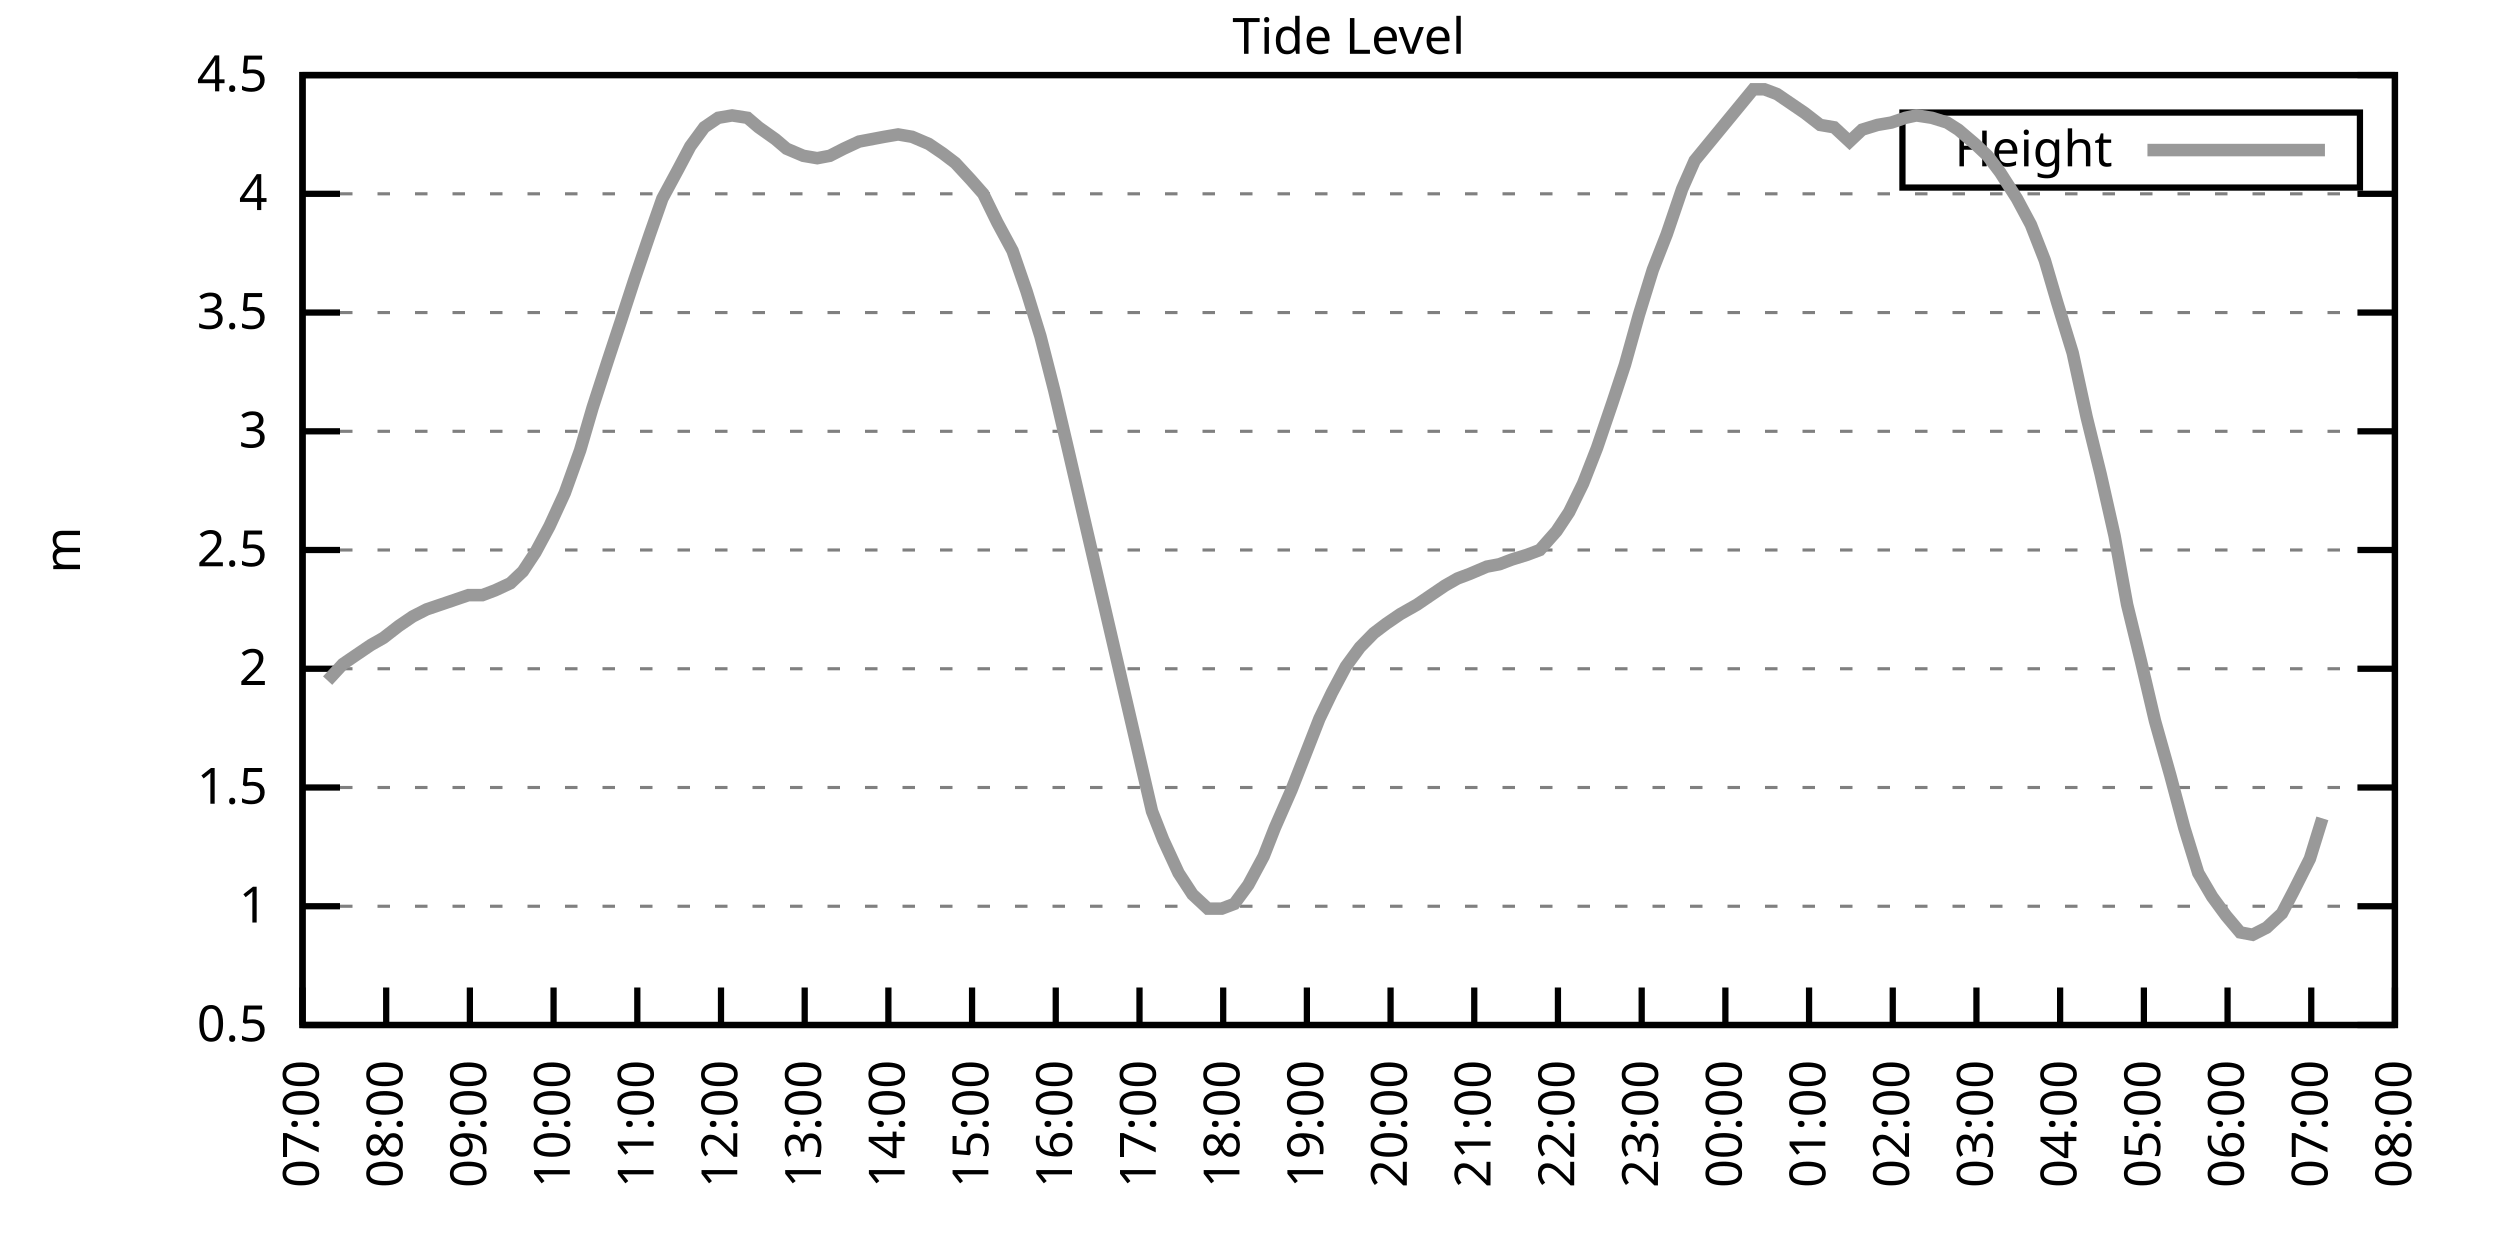
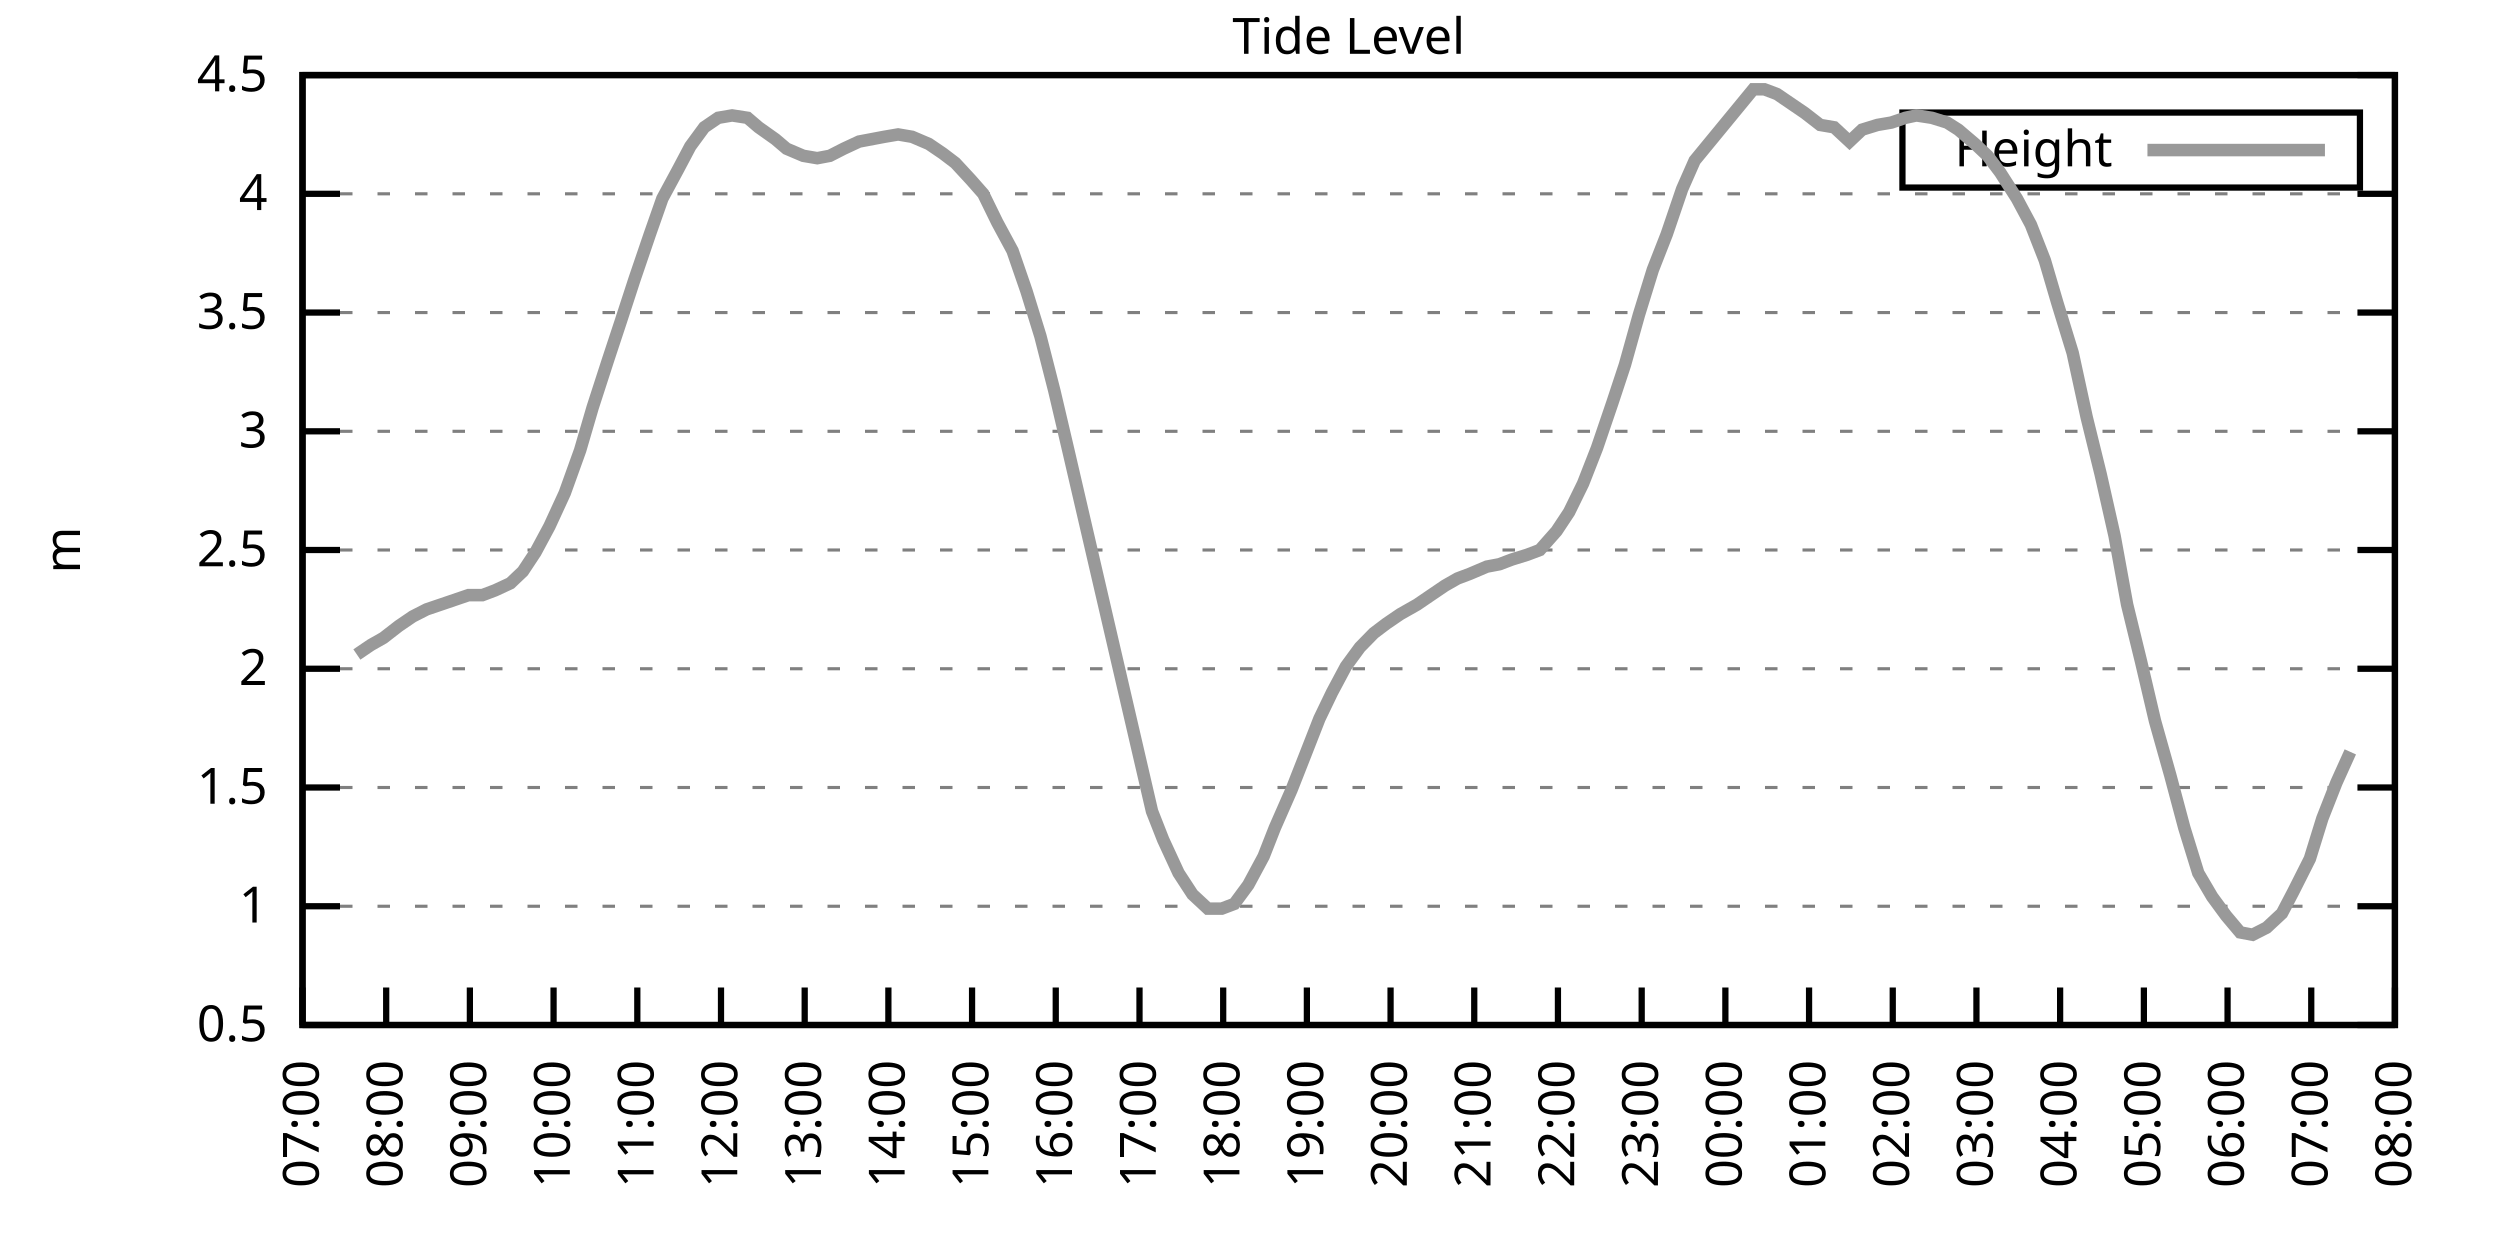
<svg xmlns="http://www.w3.org/2000/svg" xmlns:xlink="http://www.w3.org/1999/xlink" width="400" height="200" viewBox="0 0 400 200">
  <g id="gnuplot_canvas">
    <rect x="0" y="0" width="400" height="200" fill="none" />
    <defs>
      <circle id="gpDot" r="0.5" stroke-width="0.5" stroke="currentColor" />
      <path id="gpPt0" stroke-width="0.333" stroke="currentColor" d="M-1,0 h2 M0,-1 v2" />
      <path id="gpPt1" stroke-width="0.333" stroke="currentColor" d="M-1,-1 L1,1 M1,-1 L-1,1" />
      <path id="gpPt2" stroke-width="0.333" stroke="currentColor" d="M-1,0 L1,0 M0,-1 L0,1 M-1,-1 L1,1 M-1,1 L1,-1" />
      <rect id="gpPt3" stroke-width="0.333" stroke="currentColor" x="-1" y="-1" width="2" height="2" />
      <rect id="gpPt4" stroke-width="0.333" stroke="currentColor" fill="currentColor" x="-1" y="-1" width="2" height="2" />
      <circle id="gpPt5" stroke-width="0.333" stroke="currentColor" cx="0" cy="0" r="1" />
      <use xlink:href="#gpPt5" id="gpPt6" fill="currentColor" stroke="none" />
      <path id="gpPt7" stroke-width="0.333" stroke="currentColor" d="M0,-1.33 L-1.33,0.67 L1.33,0.67 z" />
      <use xlink:href="#gpPt7" id="gpPt8" fill="currentColor" stroke="none" />
      <use xlink:href="#gpPt7" id="gpPt9" stroke="currentColor" transform="rotate(180)" />
      <use xlink:href="#gpPt9" id="gpPt10" fill="currentColor" stroke="none" />
      <use xlink:href="#gpPt3" id="gpPt11" stroke="currentColor" transform="rotate(45)" />
      <use xlink:href="#gpPt11" id="gpPt12" fill="currentColor" stroke="none" />
      <path id="gpPt13" stroke-width="0.333" stroke="currentColor" d="M0,1.330 L1.265,0.411 L0.782,-1.067 L-0.782,-1.076 L-1.265,0.411 z" />
      <use xlink:href="#gpPt13" id="gpPt14" fill="currentColor" stroke="none" />
      <filter id="textbox" filterUnits="objectBoundingBox" x="0" y="0" height="1" width="1">
        <feFlood flood-color="white" flood-opacity="1" result="bgnd" />
        <feComposite in="SourceGraphic" in2="bgnd" operator="atop" />
      </filter>
      <filter id="greybox" filterUnits="objectBoundingBox" x="0" y="0" height="1" width="1">
        <feFlood flood-color="lightgrey" flood-opacity="1" result="grey" />
        <feComposite in="SourceGraphic" in2="grey" operator="atop" />
      </filter>
    </defs>
    <g fill="none" color="white" stroke="currentColor" stroke-width="1.00" stroke-linecap="butt" stroke-linejoin="miter">
</g>
    <g fill="none" color="black" stroke="currentColor" stroke-width="1.00" stroke-linecap="butt" stroke-linejoin="miter">
      <g stroke="none" shape-rendering="crispEdges">
        <polygon fill="rgb(255, 255, 255)" points="48.40,164.00 383.18,164.00 383.18,12.02 48.40,12.02 " />
      </g>
    </g>
    <g fill="none" color="black" stroke="currentColor" stroke-width="1.00" stroke-linecap="butt" stroke-linejoin="miter">
</g>
    <g fill="none" color="black" stroke="black" stroke-width="0.50" stroke-linecap="butt" stroke-linejoin="miter">
</g>
    <g fill="none" color="gray" stroke="currentColor" stroke-width="0.50" stroke-linecap="butt" stroke-linejoin="miter">
      <path stroke="gray" stroke-dasharray="2,4" class="gridline" d="M48.40,164.00 L383.19,164.00  " />
    </g>
    <g fill="none" color="gray" stroke="gray" stroke-width="1.00" stroke-linecap="butt" stroke-linejoin="miter">
</g>
    <g fill="none" color="black" stroke="currentColor" stroke-width="1.00" stroke-linecap="butt" stroke-linejoin="miter">
      <path stroke="black" d="M48.40,164.00 L54.40,164.00 M383.19,164.00 L377.19,164.00  " />
      <g transform="translate(42.80,166.60)" stroke="none" fill="black" font-family="Sans" font-size="8.00" text-anchor="end">
        <text>
          <tspan font-family="Sans"> 0.5</tspan>
        </text>
      </g>
    </g>
    <g fill="none" color="black" stroke="currentColor" stroke-width="1.00" stroke-linecap="butt" stroke-linejoin="miter">
</g>
    <g fill="none" color="black" stroke="black" stroke-width="0.50" stroke-linecap="butt" stroke-linejoin="miter">
</g>
    <g fill="none" color="gray" stroke="currentColor" stroke-width="0.50" stroke-linecap="butt" stroke-linejoin="miter">
      <path stroke="gray" stroke-dasharray="2,4" class="gridline" d="M48.40,145.00 L383.19,145.00  " />
    </g>
    <g fill="none" color="gray" stroke="gray" stroke-width="1.00" stroke-linecap="butt" stroke-linejoin="miter">
</g>
    <g fill="none" color="black" stroke="currentColor" stroke-width="1.00" stroke-linecap="butt" stroke-linejoin="miter">
      <path stroke="black" d="M48.40,145.00 L54.40,145.00 M383.19,145.00 L377.19,145.00  " />
      <g transform="translate(42.80,147.60)" stroke="none" fill="black" font-family="Sans" font-size="8.00" text-anchor="end">
        <text>
          <tspan font-family="Sans"> 1</tspan>
        </text>
      </g>
    </g>
    <g fill="none" color="black" stroke="currentColor" stroke-width="1.00" stroke-linecap="butt" stroke-linejoin="miter">
</g>
    <g fill="none" color="black" stroke="black" stroke-width="0.50" stroke-linecap="butt" stroke-linejoin="miter">
</g>
    <g fill="none" color="gray" stroke="currentColor" stroke-width="0.50" stroke-linecap="butt" stroke-linejoin="miter">
      <path stroke="gray" stroke-dasharray="2,4" class="gridline" d="M48.40,126.00 L383.19,126.00  " />
    </g>
    <g fill="none" color="gray" stroke="gray" stroke-width="1.00" stroke-linecap="butt" stroke-linejoin="miter">
</g>
    <g fill="none" color="black" stroke="currentColor" stroke-width="1.00" stroke-linecap="butt" stroke-linejoin="miter">
      <path stroke="black" d="M48.40,126.00 L54.40,126.00 M383.19,126.00 L377.19,126.00  " />
      <g transform="translate(42.80,128.60)" stroke="none" fill="black" font-family="Sans" font-size="8.00" text-anchor="end">
        <text>
          <tspan font-family="Sans"> 1.5</tspan>
        </text>
      </g>
    </g>
    <g fill="none" color="black" stroke="currentColor" stroke-width="1.00" stroke-linecap="butt" stroke-linejoin="miter">
</g>
    <g fill="none" color="black" stroke="black" stroke-width="0.50" stroke-linecap="butt" stroke-linejoin="miter">
</g>
    <g fill="none" color="gray" stroke="currentColor" stroke-width="0.50" stroke-linecap="butt" stroke-linejoin="miter">
      <path stroke="gray" stroke-dasharray="2,4" class="gridline" d="M48.40,107.00 L383.19,107.00  " />
    </g>
    <g fill="none" color="gray" stroke="gray" stroke-width="1.00" stroke-linecap="butt" stroke-linejoin="miter">
</g>
    <g fill="none" color="black" stroke="currentColor" stroke-width="1.00" stroke-linecap="butt" stroke-linejoin="miter">
      <path stroke="black" d="M48.40,107.00 L54.40,107.00 M383.19,107.00 L377.19,107.00  " />
      <g transform="translate(42.80,109.60)" stroke="none" fill="black" font-family="Sans" font-size="8.00" text-anchor="end">
        <text>
          <tspan font-family="Sans"> 2</tspan>
        </text>
      </g>
    </g>
    <g fill="none" color="black" stroke="currentColor" stroke-width="1.00" stroke-linecap="butt" stroke-linejoin="miter">
</g>
    <g fill="none" color="black" stroke="black" stroke-width="0.50" stroke-linecap="butt" stroke-linejoin="miter">
</g>
    <g fill="none" color="gray" stroke="currentColor" stroke-width="0.50" stroke-linecap="butt" stroke-linejoin="miter">
      <path stroke="gray" stroke-dasharray="2,4" class="gridline" d="M48.40,88.00 L383.19,88.00  " />
    </g>
    <g fill="none" color="gray" stroke="gray" stroke-width="1.00" stroke-linecap="butt" stroke-linejoin="miter">
</g>
    <g fill="none" color="black" stroke="currentColor" stroke-width="1.00" stroke-linecap="butt" stroke-linejoin="miter">
      <path stroke="black" d="M48.40,88.00 L54.40,88.00 M383.19,88.00 L377.19,88.00  " />
      <g transform="translate(42.80,90.60)" stroke="none" fill="black" font-family="Sans" font-size="8.00" text-anchor="end">
        <text>
          <tspan font-family="Sans"> 2.5</tspan>
        </text>
      </g>
    </g>
    <g fill="none" color="black" stroke="currentColor" stroke-width="1.00" stroke-linecap="butt" stroke-linejoin="miter">
</g>
    <g fill="none" color="black" stroke="black" stroke-width="0.50" stroke-linecap="butt" stroke-linejoin="miter">
</g>
    <g fill="none" color="gray" stroke="currentColor" stroke-width="0.50" stroke-linecap="butt" stroke-linejoin="miter">
      <path stroke="gray" stroke-dasharray="2,4" class="gridline" d="M48.40,69.01 L383.19,69.01  " />
    </g>
    <g fill="none" color="gray" stroke="gray" stroke-width="1.00" stroke-linecap="butt" stroke-linejoin="miter">
</g>
    <g fill="none" color="black" stroke="currentColor" stroke-width="1.00" stroke-linecap="butt" stroke-linejoin="miter">
      <path stroke="black" d="M48.40,69.01 L54.40,69.01 M383.19,69.01 L377.19,69.01  " />
      <g transform="translate(42.80,71.61)" stroke="none" fill="black" font-family="Sans" font-size="8.00" text-anchor="end">
        <text>
          <tspan font-family="Sans"> 3</tspan>
        </text>
      </g>
    </g>
    <g fill="none" color="black" stroke="currentColor" stroke-width="1.00" stroke-linecap="butt" stroke-linejoin="miter">
</g>
    <g fill="none" color="black" stroke="black" stroke-width="0.50" stroke-linecap="butt" stroke-linejoin="miter">
</g>
    <g fill="none" color="gray" stroke="currentColor" stroke-width="0.50" stroke-linecap="butt" stroke-linejoin="miter">
      <path stroke="gray" stroke-dasharray="2,4" class="gridline" d="M48.40,50.01 L383.19,50.01  " />
    </g>
    <g fill="none" color="gray" stroke="gray" stroke-width="1.00" stroke-linecap="butt" stroke-linejoin="miter">
</g>
    <g fill="none" color="black" stroke="currentColor" stroke-width="1.00" stroke-linecap="butt" stroke-linejoin="miter">
      <path stroke="black" d="M48.40,50.01 L54.40,50.01 M383.19,50.01 L377.19,50.01  " />
      <g transform="translate(42.80,52.61)" stroke="none" fill="black" font-family="Sans" font-size="8.00" text-anchor="end">
        <text>
          <tspan font-family="Sans"> 3.5</tspan>
        </text>
      </g>
    </g>
    <g fill="none" color="black" stroke="currentColor" stroke-width="1.00" stroke-linecap="butt" stroke-linejoin="miter">
</g>
    <g fill="none" color="black" stroke="black" stroke-width="0.50" stroke-linecap="butt" stroke-linejoin="miter">
</g>
    <g fill="none" color="gray" stroke="currentColor" stroke-width="0.50" stroke-linecap="butt" stroke-linejoin="miter">
      <path stroke="gray" stroke-dasharray="2,4" class="gridline" d="M48.40,31.01 L383.19,31.01  " />
    </g>
    <g fill="none" color="gray" stroke="gray" stroke-width="1.00" stroke-linecap="butt" stroke-linejoin="miter">
</g>
    <g fill="none" color="black" stroke="currentColor" stroke-width="1.00" stroke-linecap="butt" stroke-linejoin="miter">
      <path stroke="black" d="M48.40,31.01 L54.40,31.01 M383.19,31.01 L377.19,31.01  " />
      <g transform="translate(42.80,33.61)" stroke="none" fill="black" font-family="Sans" font-size="8.00" text-anchor="end">
        <text>
          <tspan font-family="Sans"> 4</tspan>
        </text>
      </g>
    </g>
    <g fill="none" color="black" stroke="currentColor" stroke-width="1.00" stroke-linecap="butt" stroke-linejoin="miter">
</g>
    <g fill="none" color="black" stroke="black" stroke-width="0.50" stroke-linecap="butt" stroke-linejoin="miter">
</g>
    <g fill="none" color="gray" stroke="currentColor" stroke-width="0.50" stroke-linecap="butt" stroke-linejoin="miter">
      <path stroke="gray" stroke-dasharray="2,4" class="gridline" d="M48.40,12.01 L383.19,12.01  " />
    </g>
    <g fill="none" color="gray" stroke="gray" stroke-width="1.00" stroke-linecap="butt" stroke-linejoin="miter">
</g>
    <g fill="none" color="black" stroke="currentColor" stroke-width="1.00" stroke-linecap="butt" stroke-linejoin="miter">
      <path stroke="black" d="M48.40,12.01 L54.40,12.01 M383.19,12.01 L377.19,12.01  " />
      <g transform="translate(42.80,14.61)" stroke="none" fill="black" font-family="Sans" font-size="8.00" text-anchor="end">
        <text>
          <tspan font-family="Sans"> 4.5</tspan>
        </text>
      </g>
    </g>
    <g fill="none" color="black" stroke="currentColor" stroke-width="1.00" stroke-linecap="butt" stroke-linejoin="miter">
      <path stroke="black" d="M48.40,164.00 L48.40,158.00  " />
      <g transform="translate(51.00,169.60) rotate(270.00)" stroke="none" fill="black" font-family="Sans" font-size="8.00" text-anchor="end">
        <text>
          <tspan font-family="Sans">07:00</tspan>
        </text>
      </g>
    </g>
    <g fill="none" color="black" stroke="currentColor" stroke-width="1.00" stroke-linecap="butt" stroke-linejoin="miter">
      <path stroke="black" d="M61.79,164.00 L61.79,158.00  " />
      <g transform="translate(64.39,169.60) rotate(270.00)" stroke="none" fill="black" font-family="Sans" font-size="8.00" text-anchor="end">
        <text>
          <tspan font-family="Sans">08:00</tspan>
        </text>
      </g>
    </g>
    <g fill="none" color="black" stroke="currentColor" stroke-width="1.00" stroke-linecap="butt" stroke-linejoin="miter">
      <path stroke="black" d="M75.18,164.00 L75.18,158.00  " />
      <g transform="translate(77.78,169.60) rotate(270.00)" stroke="none" fill="black" font-family="Sans" font-size="8.00" text-anchor="end">
        <text>
          <tspan font-family="Sans">09:00</tspan>
        </text>
      </g>
    </g>
    <g fill="none" color="black" stroke="currentColor" stroke-width="1.00" stroke-linecap="butt" stroke-linejoin="miter">
      <path stroke="black" d="M88.57,164.00 L88.57,158.00  " />
      <g transform="translate(91.17,169.60) rotate(270.00)" stroke="none" fill="black" font-family="Sans" font-size="8.00" text-anchor="end">
        <text>
          <tspan font-family="Sans">10:00</tspan>
        </text>
      </g>
    </g>
    <g fill="none" color="black" stroke="currentColor" stroke-width="1.00" stroke-linecap="butt" stroke-linejoin="miter">
      <path stroke="black" d="M101.97,164.00 L101.97,158.00  " />
      <g transform="translate(104.57,169.60) rotate(270.00)" stroke="none" fill="black" font-family="Sans" font-size="8.00" text-anchor="end">
        <text>
          <tspan font-family="Sans">11:00</tspan>
        </text>
      </g>
    </g>
    <g fill="none" color="black" stroke="currentColor" stroke-width="1.00" stroke-linecap="butt" stroke-linejoin="miter">
      <path stroke="black" d="M115.36,164.00 L115.36,158.00  " />
      <g transform="translate(117.96,169.60) rotate(270.00)" stroke="none" fill="black" font-family="Sans" font-size="8.00" text-anchor="end">
        <text>
          <tspan font-family="Sans">12:00</tspan>
        </text>
      </g>
    </g>
    <g fill="none" color="black" stroke="currentColor" stroke-width="1.00" stroke-linecap="butt" stroke-linejoin="miter">
      <path stroke="black" d="M128.75,164.00 L128.75,158.00  " />
      <g transform="translate(131.35,169.60) rotate(270.00)" stroke="none" fill="black" font-family="Sans" font-size="8.00" text-anchor="end">
        <text>
          <tspan font-family="Sans">13:00</tspan>
        </text>
      </g>
    </g>
    <g fill="none" color="black" stroke="currentColor" stroke-width="1.00" stroke-linecap="butt" stroke-linejoin="miter">
      <path stroke="black" d="M142.14,164.00 L142.14,158.00  " />
      <g transform="translate(144.74,169.60) rotate(270.00)" stroke="none" fill="black" font-family="Sans" font-size="8.00" text-anchor="end">
        <text>
          <tspan font-family="Sans">14:00</tspan>
        </text>
      </g>
    </g>
    <g fill="none" color="black" stroke="currentColor" stroke-width="1.00" stroke-linecap="butt" stroke-linejoin="miter">
      <path stroke="black" d="M155.53,164.00 L155.53,158.00  " />
      <g transform="translate(158.13,169.60) rotate(270.00)" stroke="none" fill="black" font-family="Sans" font-size="8.00" text-anchor="end">
        <text>
          <tspan font-family="Sans">15:00</tspan>
        </text>
      </g>
    </g>
    <g fill="none" color="black" stroke="currentColor" stroke-width="1.00" stroke-linecap="butt" stroke-linejoin="miter">
      <path stroke="black" d="M168.92,164.00 L168.92,158.00  " />
      <g transform="translate(171.52,169.60) rotate(270.00)" stroke="none" fill="black" font-family="Sans" font-size="8.00" text-anchor="end">
        <text>
          <tspan font-family="Sans">16:00</tspan>
        </text>
      </g>
    </g>
    <g fill="none" color="black" stroke="currentColor" stroke-width="1.00" stroke-linecap="butt" stroke-linejoin="miter">
      <path stroke="black" d="M182.32,164.00 L182.32,158.00  " />
      <g transform="translate(184.92,169.60) rotate(270.00)" stroke="none" fill="black" font-family="Sans" font-size="8.00" text-anchor="end">
        <text>
          <tspan font-family="Sans">17:00</tspan>
        </text>
      </g>
    </g>
    <g fill="none" color="black" stroke="currentColor" stroke-width="1.00" stroke-linecap="butt" stroke-linejoin="miter">
      <path stroke="black" d="M195.71,164.00 L195.71,158.00  " />
      <g transform="translate(198.31,169.60) rotate(270.00)" stroke="none" fill="black" font-family="Sans" font-size="8.00" text-anchor="end">
        <text>
          <tspan font-family="Sans">18:00</tspan>
        </text>
      </g>
    </g>
    <g fill="none" color="black" stroke="currentColor" stroke-width="1.00" stroke-linecap="butt" stroke-linejoin="miter">
      <path stroke="black" d="M209.10,164.00 L209.10,158.00  " />
      <g transform="translate(211.70,169.60) rotate(270.00)" stroke="none" fill="black" font-family="Sans" font-size="8.00" text-anchor="end">
        <text>
          <tspan font-family="Sans">19:00</tspan>
        </text>
      </g>
    </g>
    <g fill="none" color="black" stroke="currentColor" stroke-width="1.00" stroke-linecap="butt" stroke-linejoin="miter">
      <path stroke="black" d="M222.49,164.00 L222.49,158.00  " />
      <g transform="translate(225.09,169.60) rotate(270.00)" stroke="none" fill="black" font-family="Sans" font-size="8.00" text-anchor="end">
        <text>
          <tspan font-family="Sans">20:00</tspan>
        </text>
      </g>
    </g>
    <g fill="none" color="black" stroke="currentColor" stroke-width="1.00" stroke-linecap="butt" stroke-linejoin="miter">
      <path stroke="black" d="M235.88,164.00 L235.88,158.00  " />
      <g transform="translate(238.48,169.60) rotate(270.00)" stroke="none" fill="black" font-family="Sans" font-size="8.00" text-anchor="end">
        <text>
          <tspan font-family="Sans">21:00</tspan>
        </text>
      </g>
    </g>
    <g fill="none" color="black" stroke="currentColor" stroke-width="1.00" stroke-linecap="butt" stroke-linejoin="miter">
      <path stroke="black" d="M249.27,164.00 L249.27,158.00  " />
      <g transform="translate(251.87,169.60) rotate(270.00)" stroke="none" fill="black" font-family="Sans" font-size="8.00" text-anchor="end">
        <text>
          <tspan font-family="Sans">22:00</tspan>
        </text>
      </g>
    </g>
    <g fill="none" color="black" stroke="currentColor" stroke-width="1.00" stroke-linecap="butt" stroke-linejoin="miter">
      <path stroke="black" d="M262.67,164.00 L262.67,158.00  " />
      <g transform="translate(265.27,169.60) rotate(270.00)" stroke="none" fill="black" font-family="Sans" font-size="8.00" text-anchor="end">
        <text>
          <tspan font-family="Sans">23:00</tspan>
        </text>
      </g>
    </g>
    <g fill="none" color="black" stroke="currentColor" stroke-width="1.00" stroke-linecap="butt" stroke-linejoin="miter">
      <path stroke="black" d="M276.06,164.00 L276.06,158.00  " />
      <g transform="translate(278.66,169.60) rotate(270.00)" stroke="none" fill="black" font-family="Sans" font-size="8.00" text-anchor="end">
        <text>
          <tspan font-family="Sans">00:00</tspan>
        </text>
      </g>
    </g>
    <g fill="none" color="black" stroke="currentColor" stroke-width="1.00" stroke-linecap="butt" stroke-linejoin="miter">
      <path stroke="black" d="M289.45,164.00 L289.45,158.00  " />
      <g transform="translate(292.05,169.60) rotate(270.00)" stroke="none" fill="black" font-family="Sans" font-size="8.00" text-anchor="end">
        <text>
          <tspan font-family="Sans">01:00</tspan>
        </text>
      </g>
    </g>
    <g fill="none" color="black" stroke="currentColor" stroke-width="1.00" stroke-linecap="butt" stroke-linejoin="miter">
      <path stroke="black" d="M302.84,164.00 L302.84,158.00  " />
      <g transform="translate(305.44,169.60) rotate(270.00)" stroke="none" fill="black" font-family="Sans" font-size="8.00" text-anchor="end">
        <text>
          <tspan font-family="Sans">02:00</tspan>
        </text>
      </g>
    </g>
    <g fill="none" color="black" stroke="currentColor" stroke-width="1.00" stroke-linecap="butt" stroke-linejoin="miter">
      <path stroke="black" d="M316.23,164.00 L316.23,158.00  " />
      <g transform="translate(318.83,169.60) rotate(270.00)" stroke="none" fill="black" font-family="Sans" font-size="8.00" text-anchor="end">
        <text>
          <tspan font-family="Sans">03:00</tspan>
        </text>
      </g>
    </g>
    <g fill="none" color="black" stroke="currentColor" stroke-width="1.00" stroke-linecap="butt" stroke-linejoin="miter">
      <path stroke="black" d="M329.62,164.00 L329.62,158.00  " />
      <g transform="translate(332.22,169.60) rotate(270.00)" stroke="none" fill="black" font-family="Sans" font-size="8.00" text-anchor="end">
        <text>
          <tspan font-family="Sans">04:00</tspan>
        </text>
      </g>
    </g>
    <g fill="none" color="black" stroke="currentColor" stroke-width="1.00" stroke-linecap="butt" stroke-linejoin="miter">
      <path stroke="black" d="M343.02,164.00 L343.02,158.00  " />
      <g transform="translate(345.62,169.60) rotate(270.00)" stroke="none" fill="black" font-family="Sans" font-size="8.00" text-anchor="end">
        <text>
          <tspan font-family="Sans">05:00</tspan>
        </text>
      </g>
    </g>
    <g fill="none" color="black" stroke="currentColor" stroke-width="1.00" stroke-linecap="butt" stroke-linejoin="miter">
      <path stroke="black" d="M356.41,164.00 L356.41,158.00  " />
      <g transform="translate(359.01,169.60) rotate(270.00)" stroke="none" fill="black" font-family="Sans" font-size="8.00" text-anchor="end">
        <text>
          <tspan font-family="Sans">06:00</tspan>
        </text>
      </g>
    </g>
    <g fill="none" color="black" stroke="currentColor" stroke-width="1.00" stroke-linecap="butt" stroke-linejoin="miter">
      <path stroke="black" d="M369.80,164.00 L369.80,158.00  " />
      <g transform="translate(372.40,169.60) rotate(270.00)" stroke="none" fill="black" font-family="Sans" font-size="8.00" text-anchor="end">
        <text>
          <tspan font-family="Sans">07:00</tspan>
        </text>
      </g>
    </g>
    <g fill="none" color="black" stroke="currentColor" stroke-width="1.00" stroke-linecap="butt" stroke-linejoin="miter">
      <path stroke="black" d="M383.19,164.00 L383.19,158.00  " />
      <g transform="translate(385.79,169.60) rotate(270.00)" stroke="none" fill="black" font-family="Sans" font-size="8.00" text-anchor="end">
        <text>
          <tspan font-family="Sans">08:00</tspan>
        </text>
      </g>
    </g>
    <g fill="none" color="black" stroke="currentColor" stroke-width="1.00" stroke-linecap="butt" stroke-linejoin="miter">
</g>
    <g fill="none" color="black" stroke="currentColor" stroke-width="1.00" stroke-linecap="butt" stroke-linejoin="miter">
      <path stroke="black" d="M48.40,12.01 L48.40,164.00 L383.19,164.00 L383.19,12.01 L48.40,12.01 Z  " />
    </g>
    <g fill="none" color="black" stroke="currentColor" stroke-width="1.00" stroke-linecap="butt" stroke-linejoin="miter">
</g>
    <g fill="none" color="black" stroke="currentColor" stroke-width="1.00" stroke-linecap="butt" stroke-linejoin="miter">
      <path stroke="black" d="M304.39,30.01 L304.39,18.01 L377.59,18.01 L377.59,30.01 L304.39,30.01 Z  " />
    </g>
    <g id="Tide_level_plot_1">
      <g fill="none" color="white" stroke="black" stroke-width="2.00" stroke-linecap="butt" stroke-linejoin="miter">
</g>
      <g fill="none" color="black" stroke="currentColor" stroke-width="2.00" stroke-linecap="butt" stroke-linejoin="miter">
        <g transform="translate(337.99,26.61)" stroke="none" fill="black" font-family="Sans" font-size="8.00" text-anchor="end">
          <text>
            <tspan font-family="Sans">Height</tspan>
          </text>
        </g>
      </g>
      <g fill="none" color="black" stroke="currentColor" stroke-width="2.00" stroke-linecap="butt" stroke-linejoin="miter">
-         <path stroke="rgb(153, 153, 153)" d="M343.59,24.01 L371.99,24.01 M52.42,108.90 L54.87,106.24 L57.10,104.72 L59.34,103.20 L61.35,102.06 L63.80,100.16   L66.03,98.64 L68.26,97.50 L70.50,96.74 L72.73,95.98 L74.96,95.22 L77.19,95.22 L79.20,94.46 L81.66,93.32   L83.66,91.42 L85.67,88.38 L87.91,84.21 L90.36,78.89 L92.82,72.05 L94.82,65.21 L97.28,57.61 L99.29,51.53   L101.52,44.69 L103.98,37.47 L105.98,31.77 L108.44,27.21 L110.45,23.41 L112.68,20.37 L114.91,18.85 L117.14,18.47   L119.60,18.85 L121.38,20.37 L124.06,22.27 L125.85,23.79 L128.53,24.93 L130.76,25.31 L132.77,24.93 L135.00,23.79   L137.45,22.65 L139.46,22.27 L141.47,21.89 L143.70,21.51 L145.94,21.89 L148.61,23.03 L150.85,24.55 L152.85,26.07   L155.31,28.73 L157.32,31.01 L159.55,35.57 L162.01,40.13 L164.24,46.59 L166.47,53.81 L168.70,62.55 L170.93,72.05   L184.32,129.80 L186.11,134.36 L188.57,139.68 L190.80,143.10 L193.25,145.38 L195.48,145.38 L197.49,144.62 L199.73,141.58   L202.18,137.02 L203.97,132.46 L206.64,126.38 L208.88,120.68 L211.11,114.98 L213.12,110.80 L215.35,106.62 L217.58,103.58   L219.81,101.30 L221.82,99.78 L224.05,98.26 L226.73,96.74 L228.96,95.22 L231.20,93.70 L233.20,92.56 L235.21,91.80   L237.89,90.66 L239.90,90.28 L241.91,89.52 L244.36,88.76 L246.37,88.00 L249.05,84.97 L251.06,81.93 L253.29,77.37   L255.52,71.67 L257.98,64.45 L259.99,58.37 L262.22,50.39 L264.45,43.17 L266.68,37.47 L269.14,30.25 L271.15,25.69   L280.52,14.29 L282.31,14.29 L284.32,15.05 L286.55,16.57 L288.78,18.09 L291.23,19.99 L293.47,20.37 L295.92,22.65   L297.93,20.75 L300.39,19.99 L302.62,19.61 L304.85,18.85 L306.63,18.47 L309.09,18.85 L311.54,19.61 L313.33,20.75   L316.01,23.03 L318.02,24.93 L320.03,27.59 L322.70,31.77 L324.94,35.95 L327.17,41.65 L329.18,48.49 L331.63,56.47   L333.86,66.73 L336.10,75.85 L338.33,85.73 L340.34,96.74 L342.57,105.86 L344.80,115.36 L347.26,124.10 L349.49,132.46   L351.72,139.68 L353.95,143.48 L356.18,146.52 L358.42,149.18 L360.42,149.56 L362.66,148.42 L365.11,146.14 L366.90,142.72   L369.58,137.40 L371.58,130.94  " />
+         <path stroke="rgb(153, 153, 153)" d="M343.59,24.01 L371.99,24.01 M57.10,104.72 L59.34,103.20 L61.35,102.06 L63.80,100.16 L66.03,98.64 L68.26,97.50   L70.50,96.74 L72.73,95.98 L74.96,95.22 L77.19,95.22 L79.20,94.46 L81.66,93.32 L83.66,91.42 L85.67,88.38   L87.91,84.21 L90.36,78.89 L92.82,72.05 L94.82,65.21 L97.28,57.61 L99.29,51.53 L101.52,44.69 L103.98,37.47   L105.98,31.77 L108.44,27.21 L110.45,23.41 L112.68,20.37 L114.91,18.85 L117.14,18.47 L119.60,18.85 L121.38,20.37   L124.06,22.27 L125.85,23.79 L128.53,24.93 L130.76,25.31 L132.77,24.93 L135.00,23.79 L137.45,22.65 L139.46,22.27   L141.47,21.89 L143.70,21.51 L145.94,21.89 L148.61,23.03 L150.85,24.55 L152.85,26.07 L155.31,28.73 L157.32,31.01   L159.55,35.57 L162.01,40.13 L164.24,46.59 L166.47,53.81 L168.70,62.55 L170.93,72.05 L184.32,129.80 L186.11,134.36   L188.57,139.68 L190.80,143.10 L193.25,145.38 L195.48,145.38 L197.49,144.62 L199.73,141.58 L202.18,137.02 L203.97,132.46   L206.64,126.38 L208.88,120.68 L211.11,114.98 L213.12,110.80 L215.35,106.62 L217.58,103.58 L219.81,101.30 L221.82,99.78   L224.05,98.26 L226.73,96.74 L228.96,95.22 L231.20,93.70 L233.20,92.56 L235.21,91.80 L237.89,90.66 L239.90,90.28   L241.91,89.52 L244.36,88.76 L246.37,88.00 L249.05,84.97 L251.06,81.93 L253.29,77.37 L255.52,71.67 L257.98,64.45   L259.99,58.37 L262.22,50.39 L264.45,43.17 L266.68,37.47 L269.14,30.25 L271.15,25.69 L280.52,14.29 L282.31,14.29   L284.32,15.05 L286.55,16.57 L288.78,18.09 L291.23,19.99 L293.47,20.37 L295.92,22.65 L297.93,20.75 L300.39,19.99   L302.62,19.61 L304.85,18.85 L306.63,18.47 L309.09,18.85 L311.54,19.61 L313.33,20.75 L316.01,23.03 L318.02,24.93   L320.03,27.59 L322.70,31.77 L324.94,35.95 L327.17,41.65 L329.18,48.49 L331.63,56.47 L333.86,66.73 L336.10,75.85   L338.33,85.73 L340.34,96.74 L342.57,105.86 L344.80,115.36 L347.26,124.10 L349.49,132.46 L351.72,139.68 L353.95,143.48   L356.18,146.52 L358.42,149.18 L360.42,149.56 L362.66,148.42 L365.11,146.14 L366.90,142.72 L369.58,137.40 L371.58,130.94   L373.82,125.24 L376.05,120.30  " />
      </g>
    </g>
    <g fill="none" color="black" stroke="currentColor" stroke-width="2.00" stroke-linecap="butt" stroke-linejoin="miter">
</g>
    <g fill="none" color="black" stroke="black" stroke-width="1.00" stroke-linecap="butt" stroke-linejoin="miter">
</g>
    <g fill="none" color="black" stroke="currentColor" stroke-width="1.00" stroke-linecap="butt" stroke-linejoin="miter">
      <path stroke="black" d="M48.40,12.01 L48.40,164.00 L383.19,164.00 L383.19,12.01 L48.40,12.01 Z  " />
      <g transform="translate(12.80,88.01) rotate(270.00)" stroke="none" fill="black" font-family="Sans" font-size="8.00" text-anchor="middle">
        <text>
          <tspan font-family="Sans">m</tspan>
        </text>
      </g>
    </g>
    <g fill="none" color="black" stroke="currentColor" stroke-width="1.00" stroke-linecap="butt" stroke-linejoin="miter">
</g>
    <g fill="none" color="black" stroke="currentColor" stroke-width="1.00" stroke-linecap="butt" stroke-linejoin="miter">
      <g transform="translate(215.79,8.61)" stroke="none" fill="black" font-family="Sans" font-size="8.00" text-anchor="middle">
        <text>
          <tspan font-family="Sans">Tide Level</tspan>
        </text>
      </g>
    </g>
    <g fill="none" color="black" stroke="currentColor" stroke-width="1.00" stroke-linecap="butt" stroke-linejoin="miter">
</g>
  </g>
</svg>
